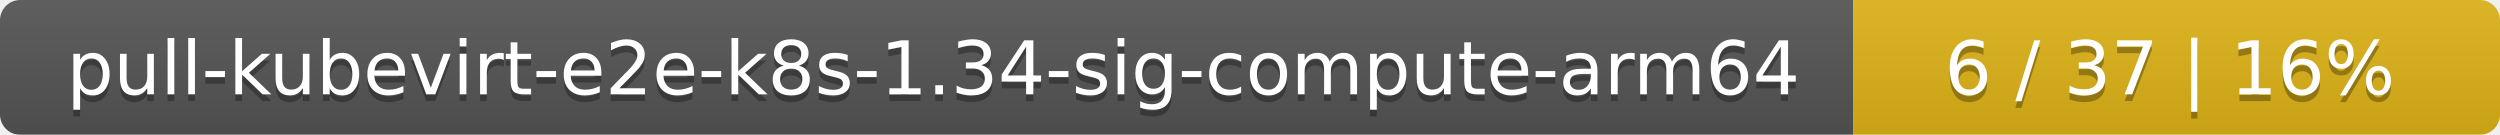
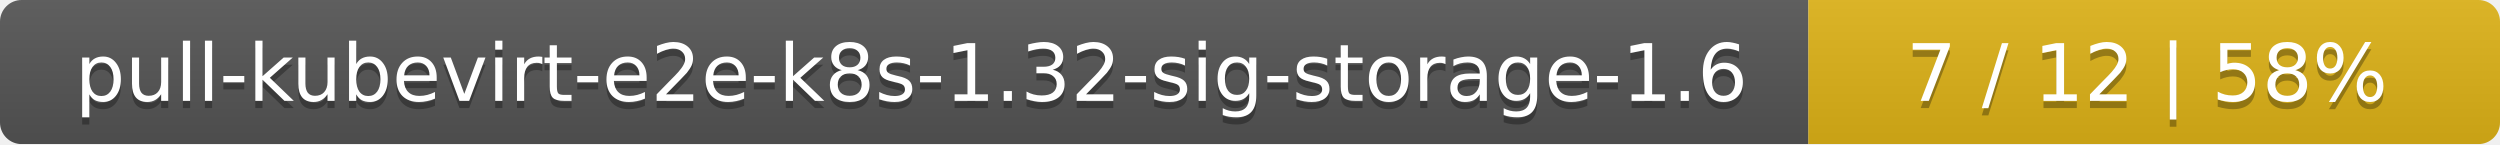
- <svg xmlns="http://www.w3.org/2000/svg" width="371" height="20">
+ <svg xmlns="http://www.w3.org/2000/svg" width="347" height="20">
  <linearGradient id="smooth" x2="0" y2="100%">
    <stop offset="0" stop-color="#bbb" stop-opacity=".1" />
    <stop offset="1" stop-opacity=".1" />
  </linearGradient>
  <mask id="round">
-     <rect width="371" height="20" rx="3" fill="#fff" />
+     <rect width="347" height="20" rx="3" fill="#fff" />
  </mask>
  <g mask="url(#round)">
-     <rect width="275" height="20" fill="#555" />
-     <rect x="275" width="96" height="20" fill="#dfb317" />
-     <rect width="371" height="20" fill="url(#smooth)" />
+     <rect width="251" height="20" fill="#555" />
+     <rect x="251" width="96" height="20" fill="#dfb317" />
+     <rect width="347" height="20" fill="url(#smooth)" />
  </g>
  <g fill="#fff" text-anchor="middle" font-family="DejaVu Sans,Verdana,Geneva,sans-serif" font-size="11">
-     <text x="138.5" y="15" fill="#010101" fill-opacity=".3">pull-kubevirt-e2e-k8s-1.34-sig-compute-arm64</text>
-     <text x="138.5" y="14">pull-kubevirt-e2e-k8s-1.34-sig-compute-arm64</text>
-     <text x="322" y="15" fill="#010101" fill-opacity=".3">6 / 37    |    16%</text>
-     <text x="322" y="14">6 / 37    |    16%</text>
+     <text x="126.5" y="15" fill="#010101" fill-opacity=".3">pull-kubevirt-e2e-k8s-1.32-sig-storage-1.6</text>
+     <text x="126.5" y="14">pull-kubevirt-e2e-k8s-1.32-sig-storage-1.6</text>
+     <text x="298" y="15" fill="#010101" fill-opacity=".3">7 / 12    |    58%</text>
+     <text x="298" y="14">7 / 12    |    58%</text>
  </g>
</svg>
